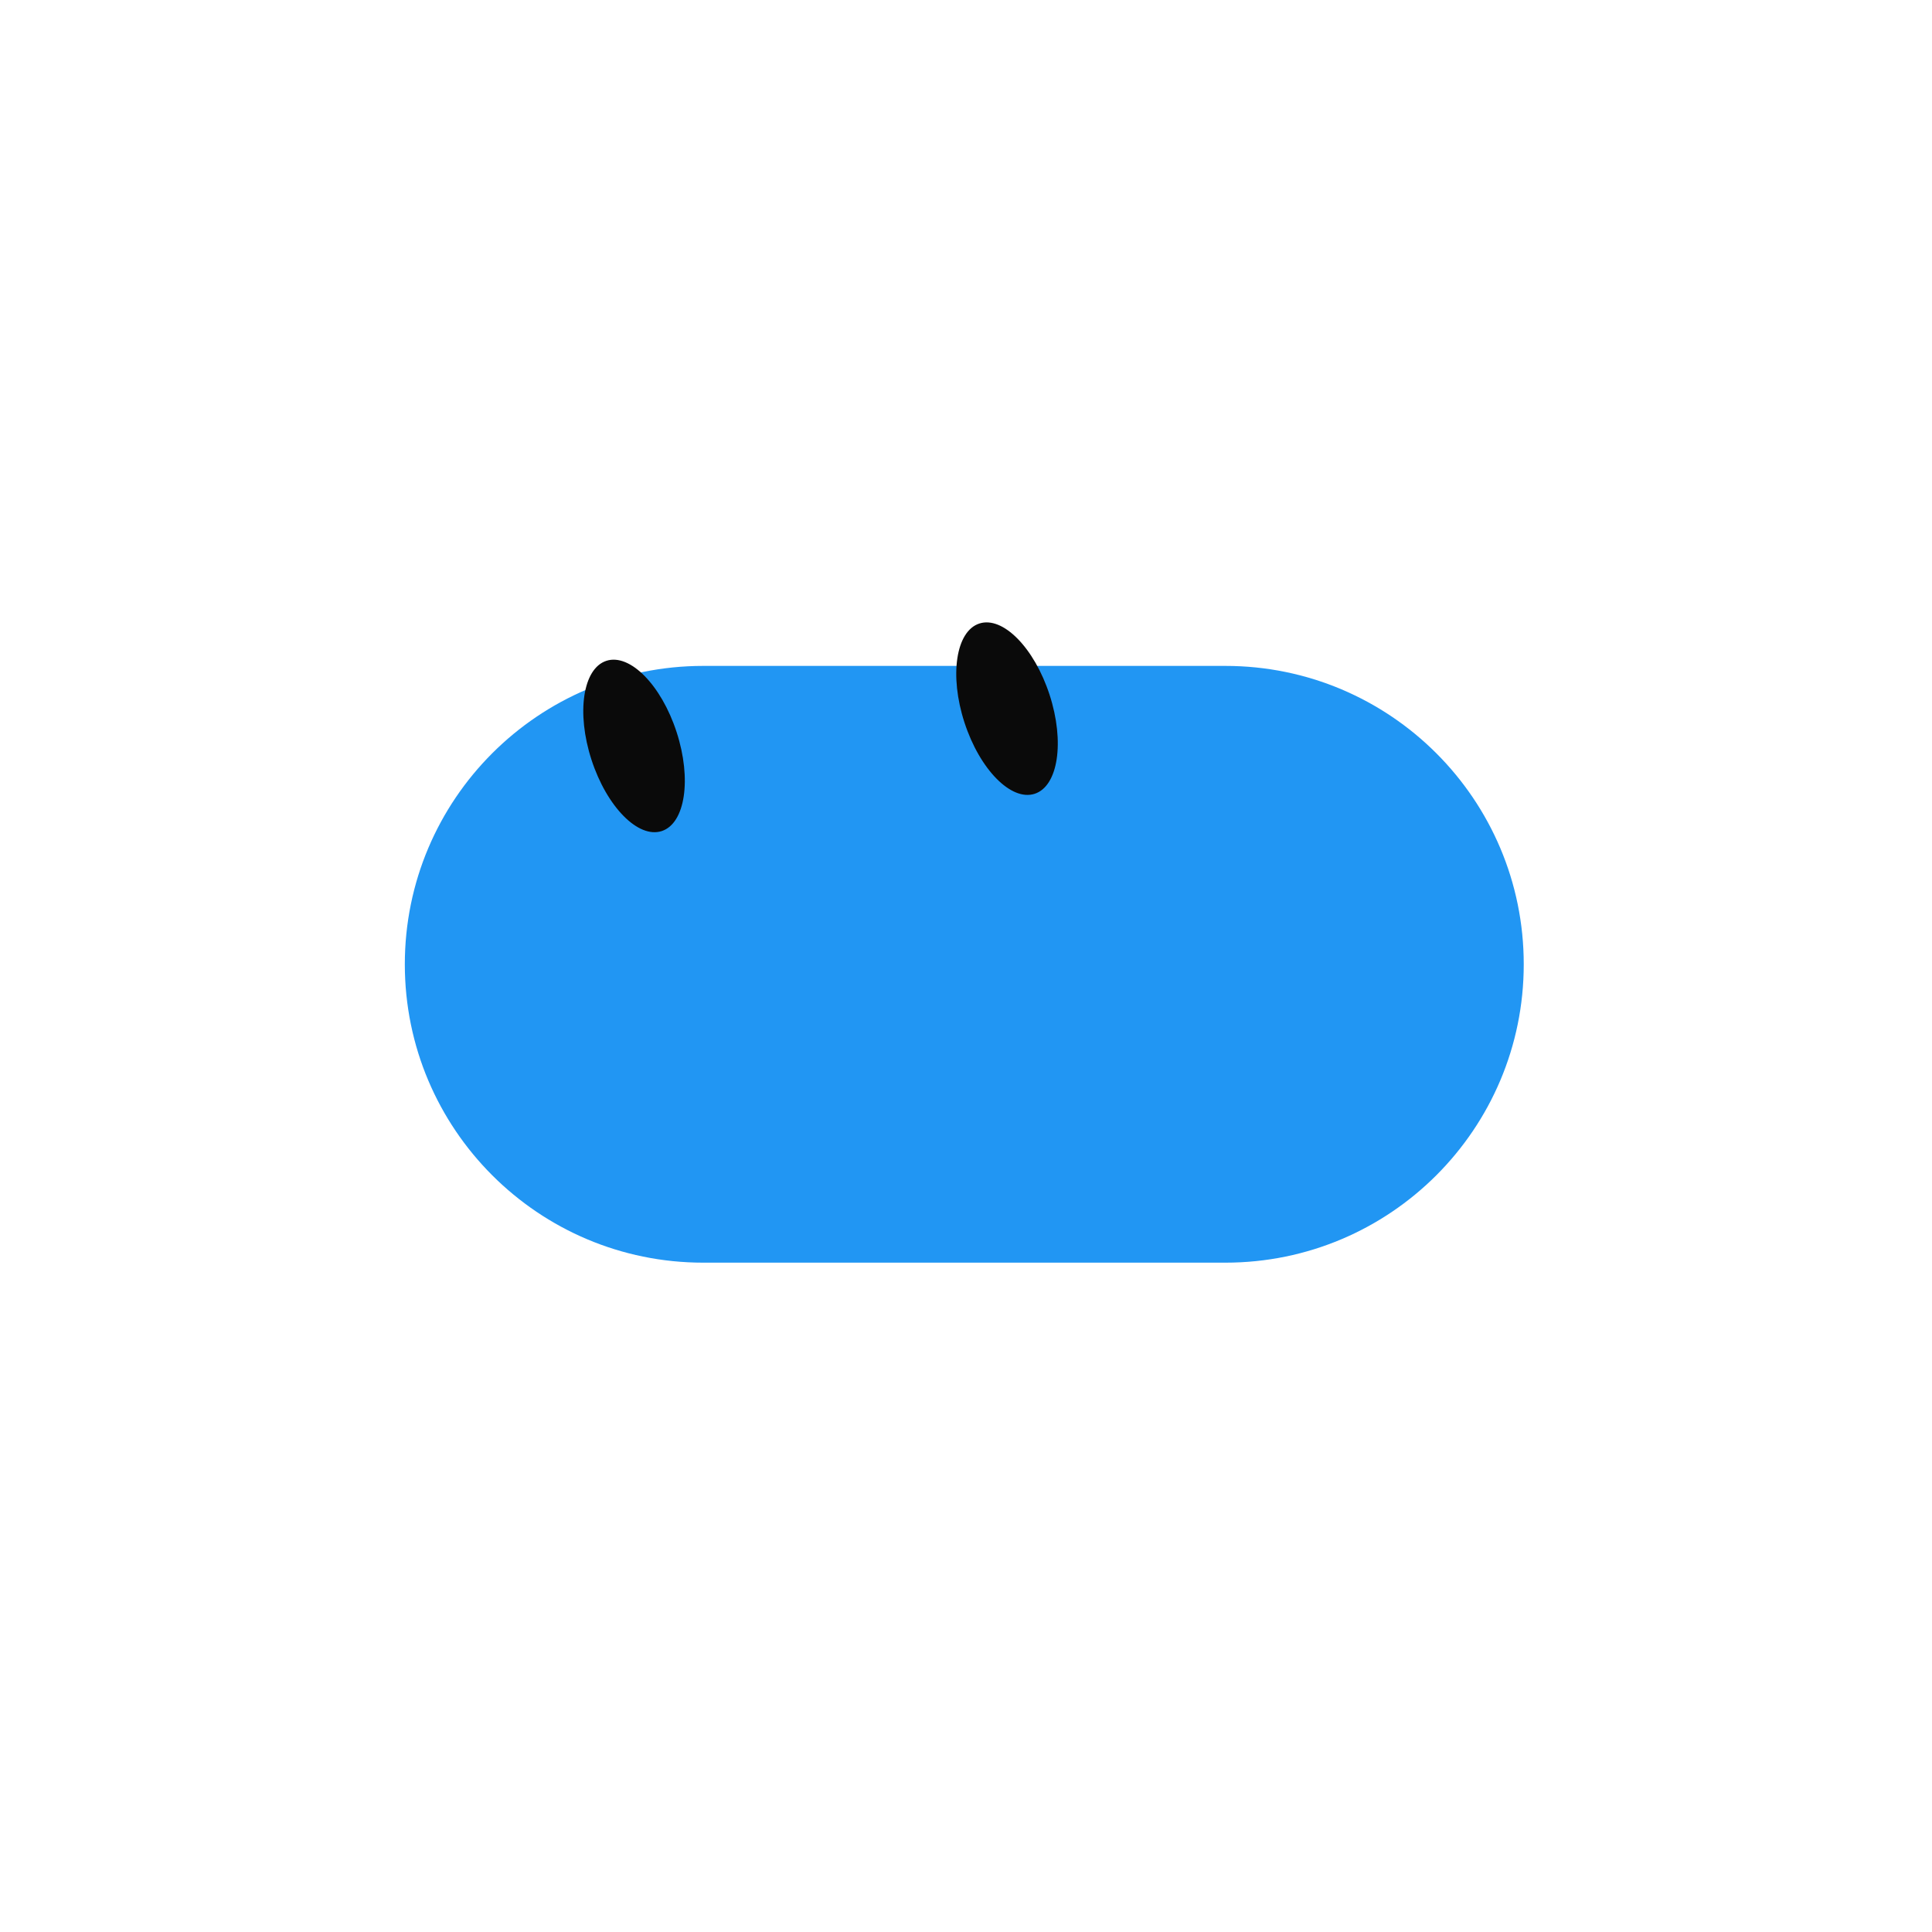
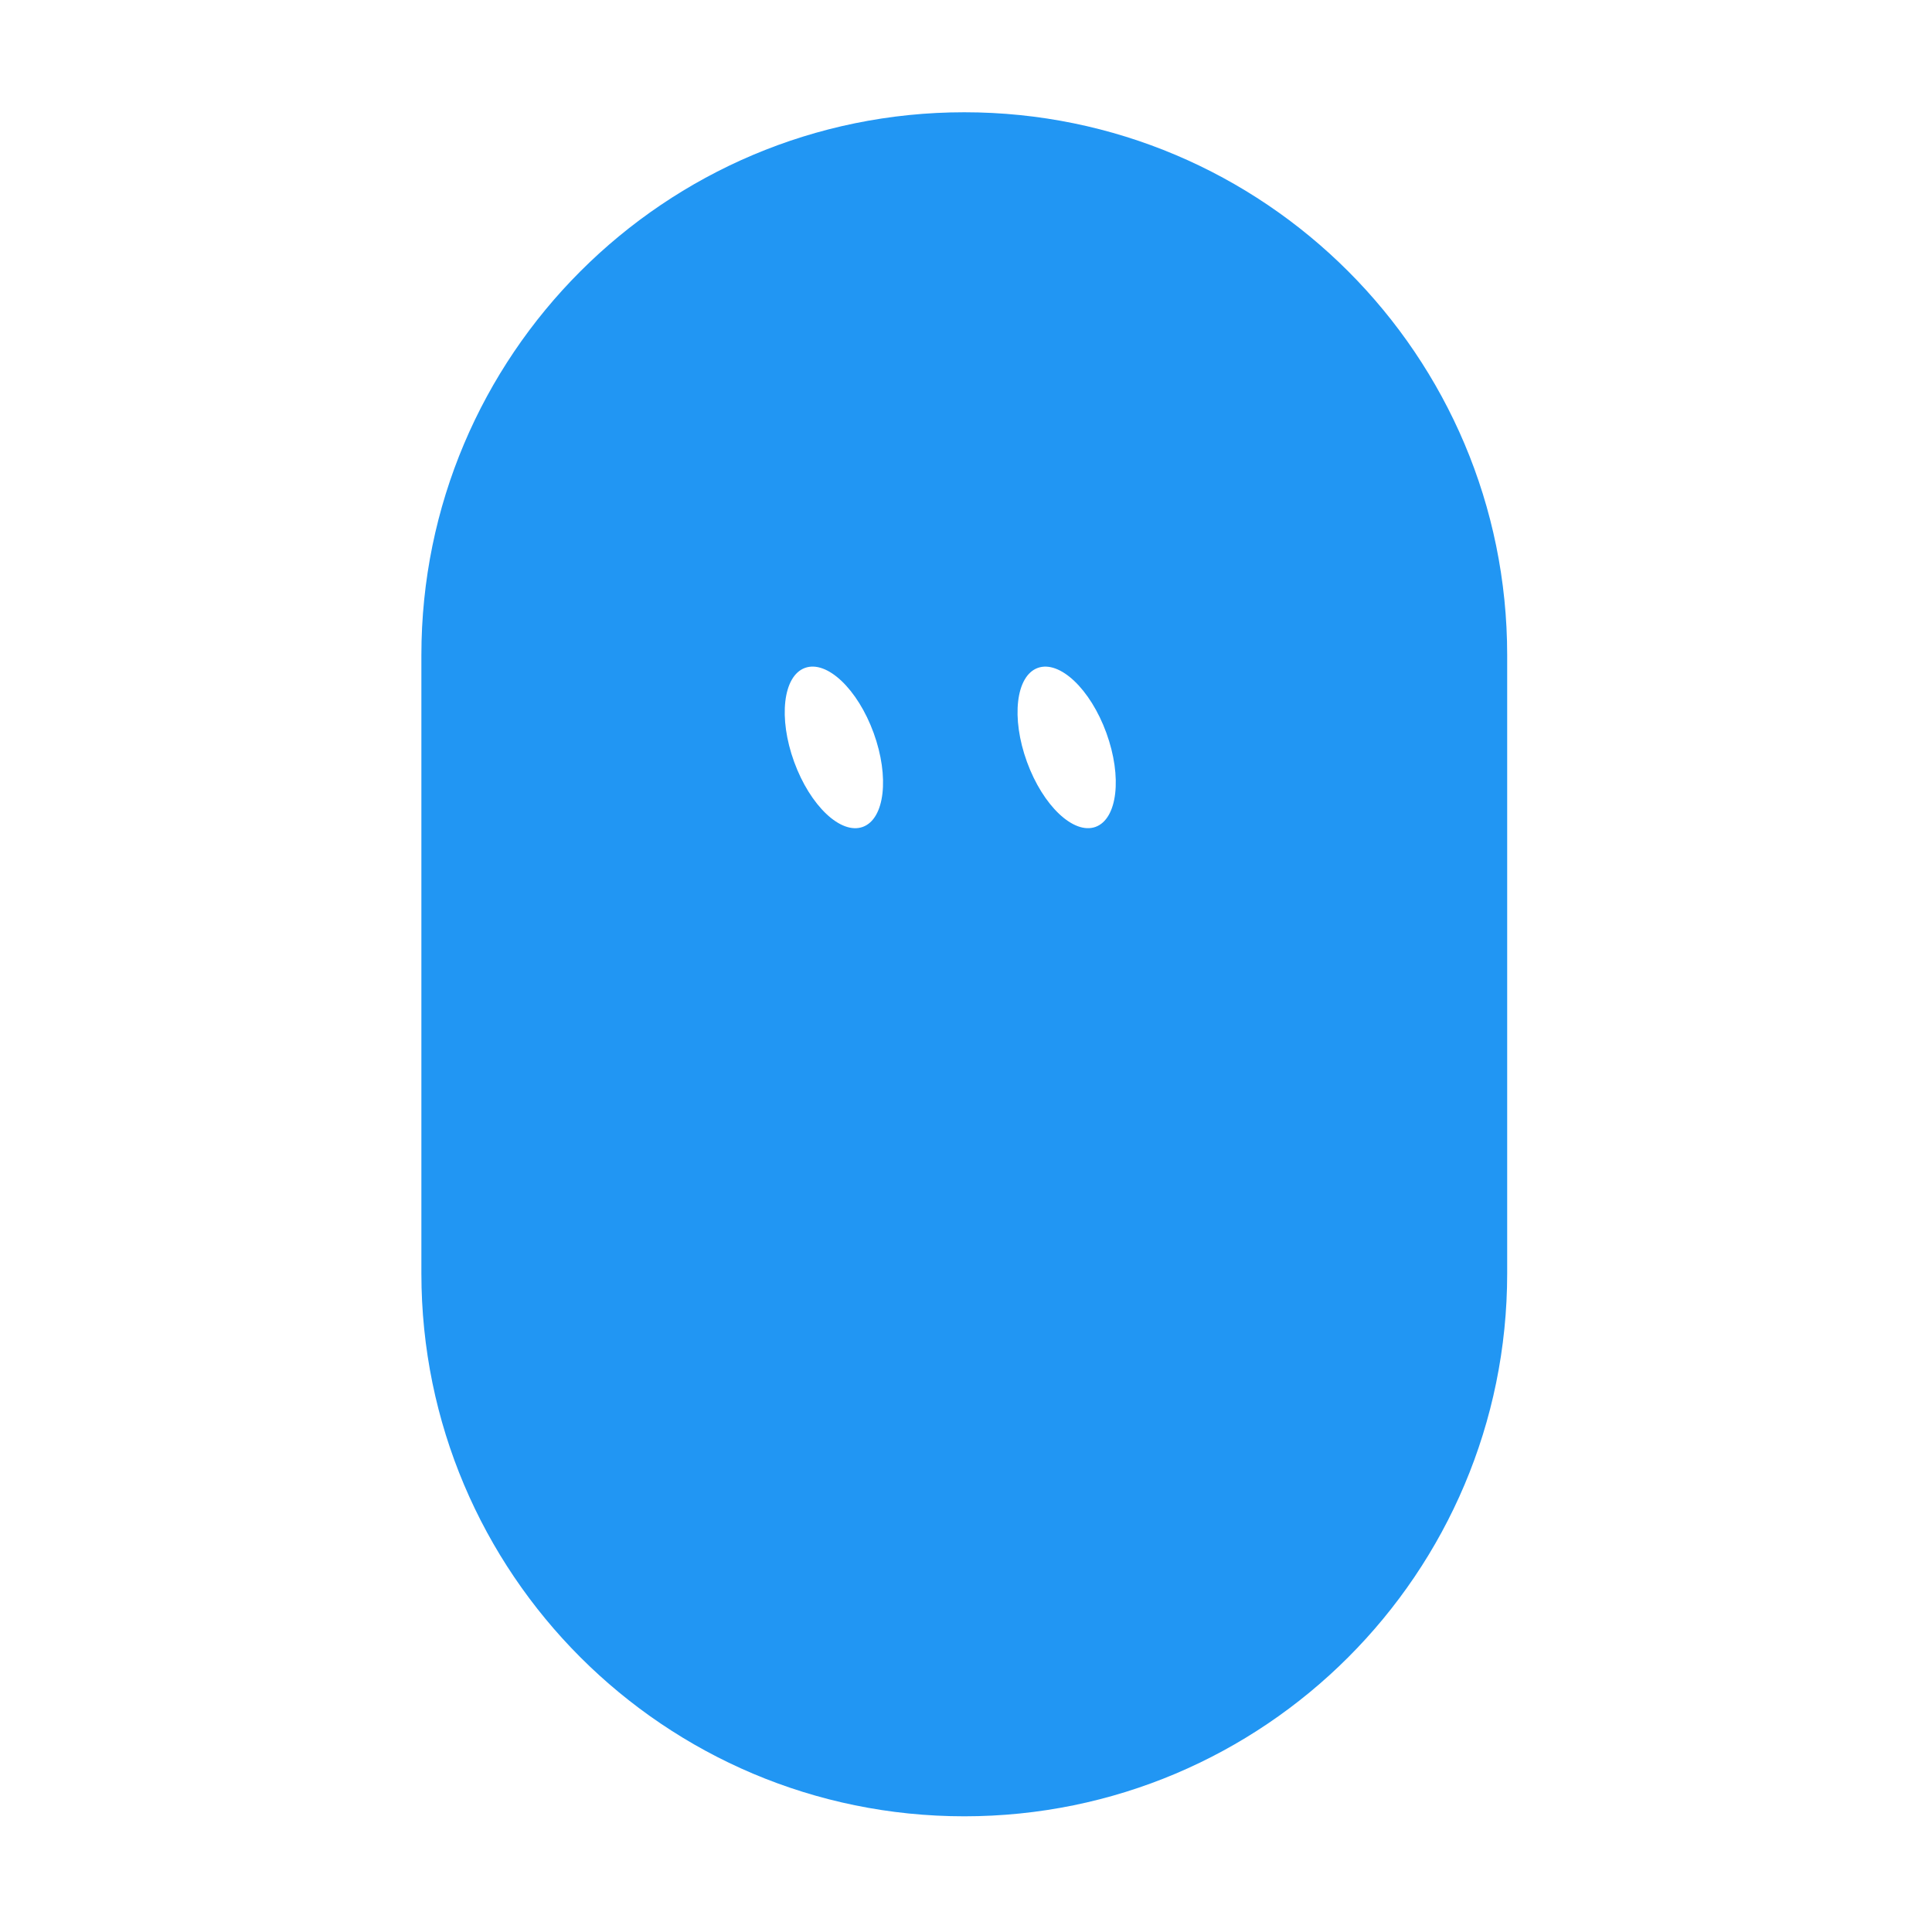
<svg xmlns="http://www.w3.org/2000/svg" width="229" height="229" viewBox="-15 -15 259 259">
-   <g class="grok-bot-mark" data-product-id="capsule" data-picker-shape="horizontal-pill">
-     <path class="grok-bot-mark__head" d="M 79.27,74.27 L 149.27,74.27 A 40,40 0 0,1 149.27,154.27 L 79.27,154.27 A 40,40 0 0,1 79.27,74.27 Z" fill="#2196F3" />
-     <g class="grok-bot-mark__eyes">
-       <ellipse cx="70.00" cy="85.00" rx="6.00" ry="12.00" fill="#0A0A0A" transform="rotate(-18 70.00 85.00)" />
-       <ellipse cx="120.00" cy="80.00" rx="6.00" ry="12.00" fill="#0A0A0A" transform="rotate(-18 120.00 80.00)" />
-     </g>
+   <g class="grok-bot-mark" data-official-id="capsule" data-picker-shape="horizontal-pill">
+     <path class="grok-bot-mark__compound" fill="#2196F3" fill-rule="evenodd" d="M41.49 155.71L41.49 72.83C41.49 32.64 74.08 0.05 114.27 0.05C154.47 0.05 187.05 32.64 187.05 72.83L187.05 155.71C187.05 195.91 154.47 228.49 114.27 228.49C74.08 228.49 41.49 195.91 41.49 155.71Z M 92.91,74.54 A 5.67,11.34 -20 0,1 102.12,83.26 A 5.67,11.34 -20 0,1 100.67,95.85 A 5.67,11.34 -20 0,1 91.46,87.13 A 5.67,11.34 -20 0,1 92.91,74.54 Z M 124.12,74.54 A 5.67,11.34 -20 0,1 133.32,83.26 A 5.67,11.34 -20 0,1 131.87,95.85 A 5.67,11.34 -20 0,1 122.67,87.13 A 5.67,11.34 -20 0,1 124.12,74.54 Z" />
  </g>
</svg>
